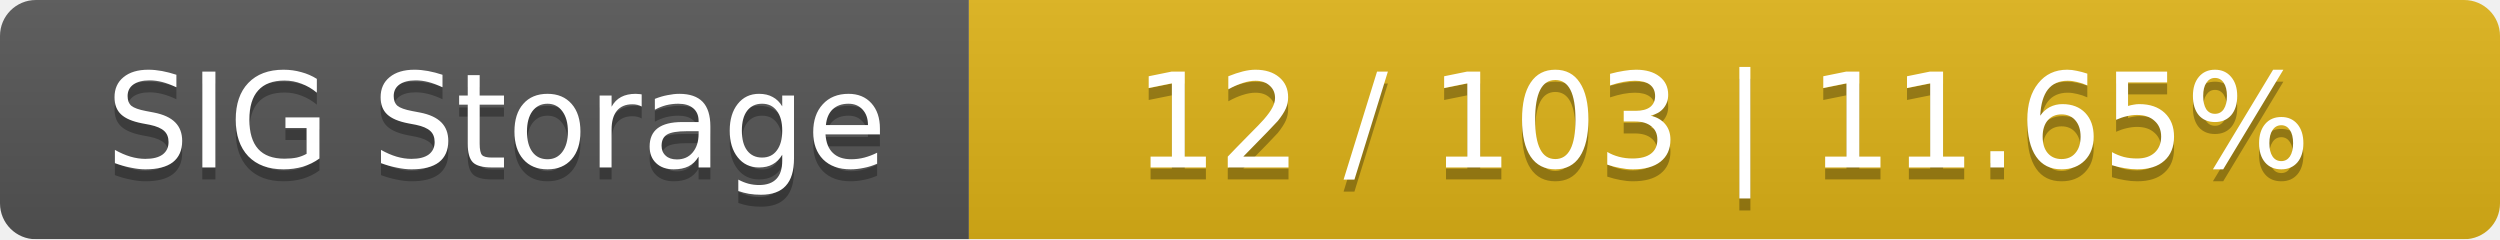
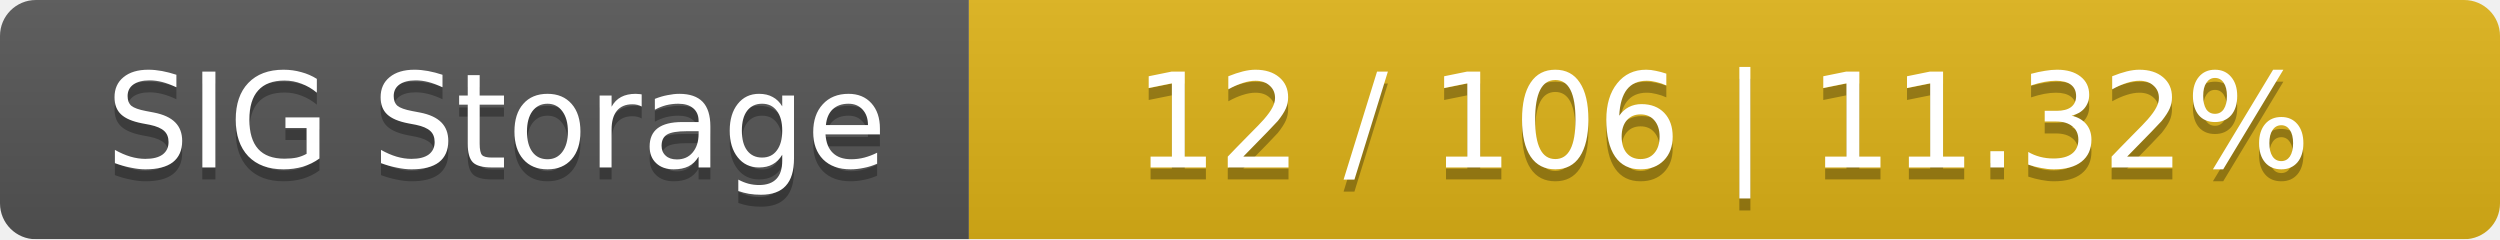
<svg xmlns="http://www.w3.org/2000/svg" width="209" height="20">
  <linearGradient id="smooth" x2="0" y2="100%">
    <stop offset="0" stop-color="#bbb" stop-opacity=".1" />
    <stop offset="1" stop-opacity=".1" />
  </linearGradient>
  <mask id="round">
    <rect width="209" height="20" rx="3" fill="#fff" />
  </mask>
  <g mask="url(#round)">
    <rect width="81" height="20" fill="#555" />
    <rect x="81" width="128" height="20" fill="#dfb317" />
    <rect width="209" height="20" fill="url(#smooth)" />
  </g>
  <g fill="#fff" text-anchor="middle" font-family="DejaVu Sans,Verdana,Geneva,sans-serif" font-size="11">
    <text x="41.5" y="15" fill="#010101" fill-opacity=".3">SIG Storage</text>
    <text x="41.5" y="14">SIG Storage</text>
-     <text x="144" y="15" fill="#010101" fill-opacity=".3">12 / 103    |    11.65%</text>
-     <text x="144" y="14">12 / 103    |    11.65%</text>
+     <text x="144" y="15" fill="#010101" fill-opacity=".3">12 / 106    |    11.32%</text>
+     <text x="144" y="14">12 / 106    |    11.32%</text>
  </g>
</svg>
